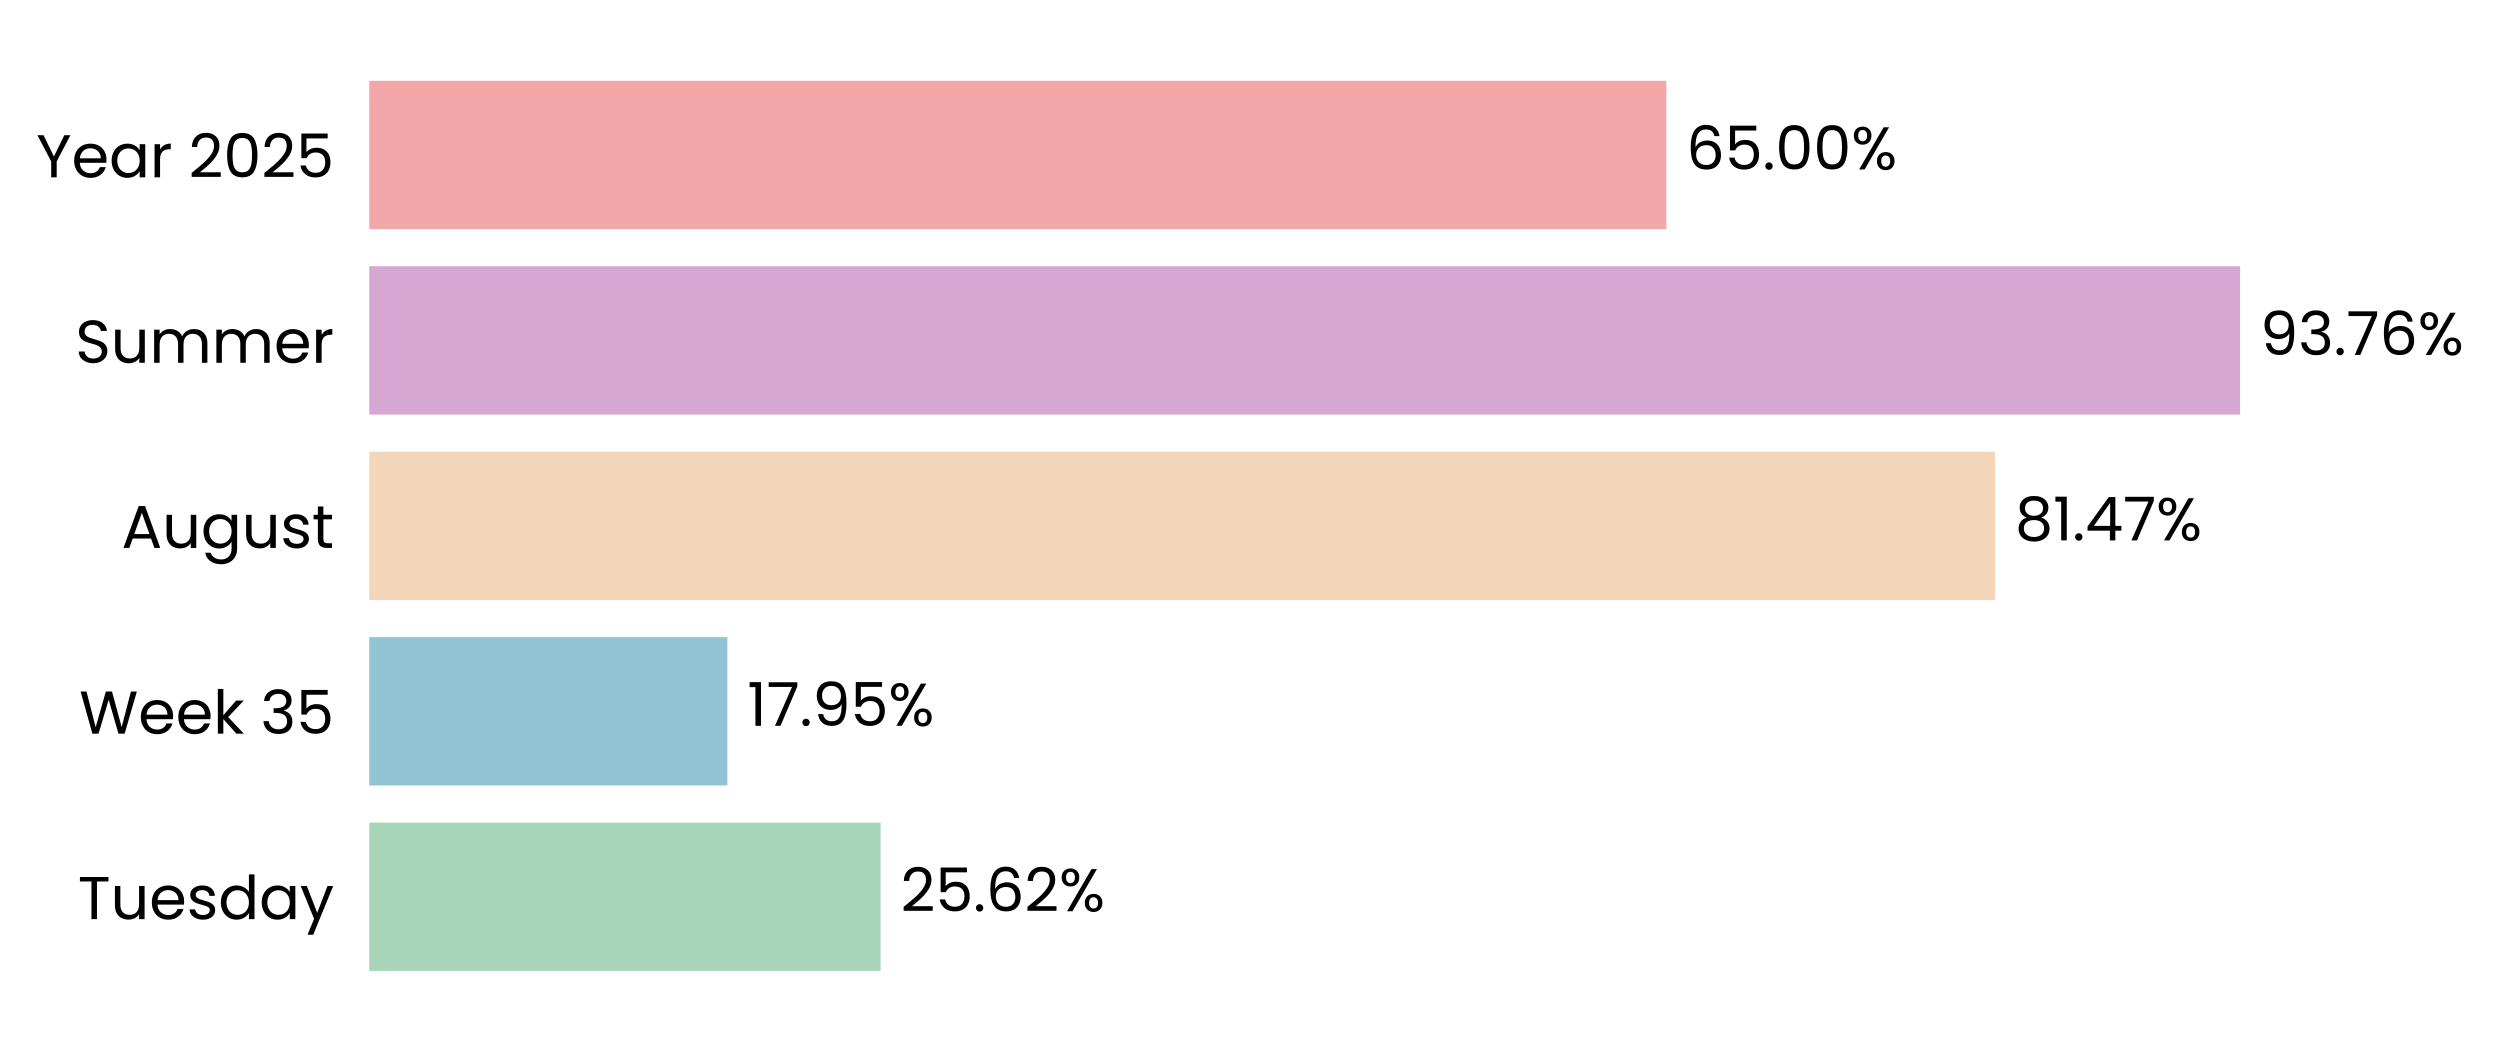
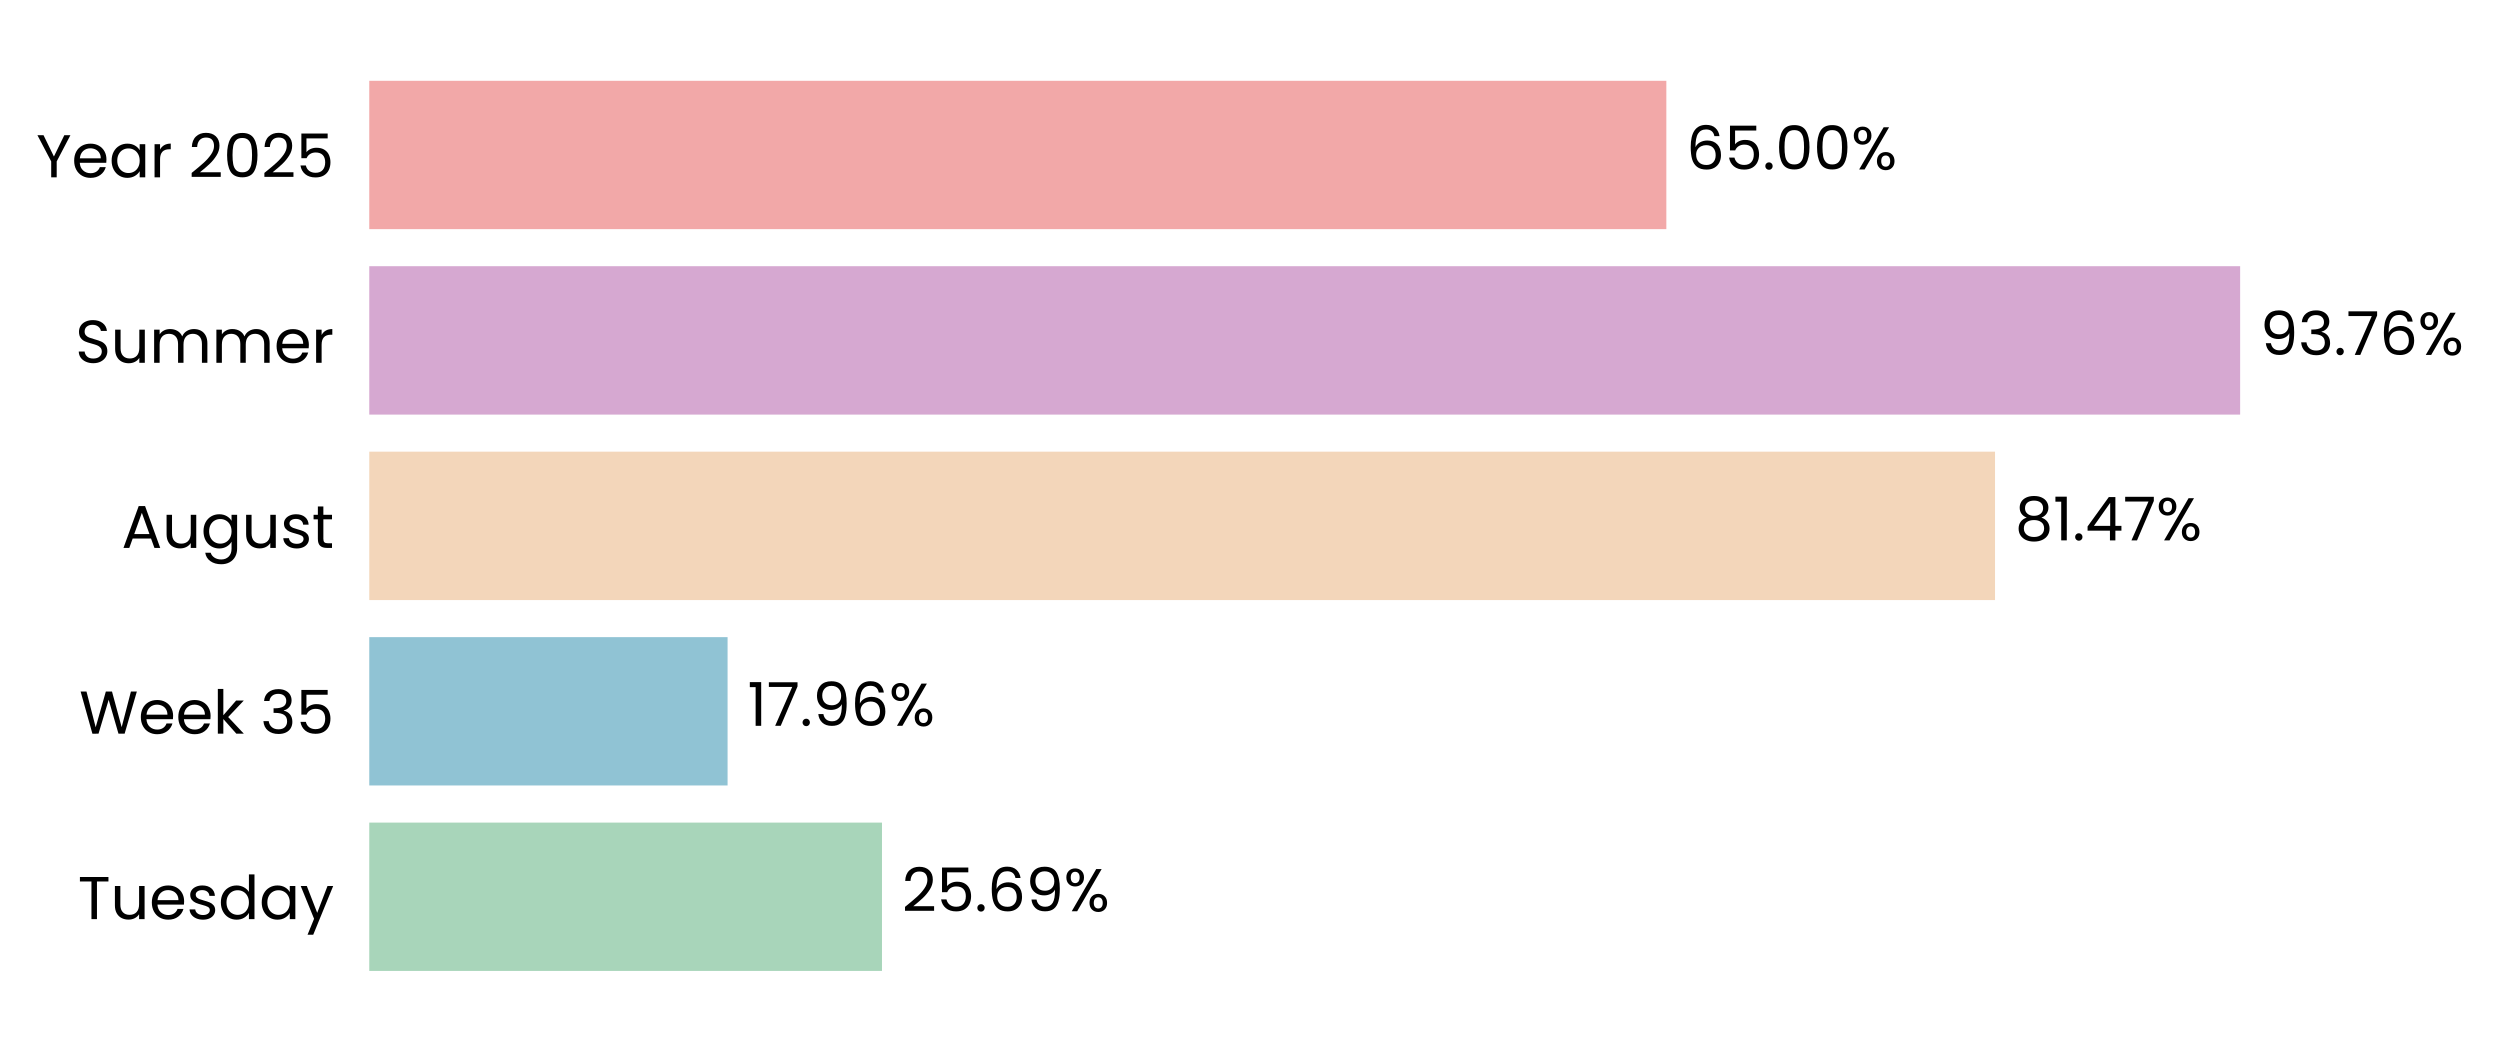
- <svg xmlns="http://www.w3.org/2000/svg" xmlns:xlink="http://www.w3.org/1999/xlink" width="496.328pt" height="208.8pt" viewBox="0 0 496.328 208.8" version="1.1">
+ <svg xmlns="http://www.w3.org/2000/svg" xmlns:xlink="http://www.w3.org/1999/xlink" width="496.329pt" height="208.8pt" viewBox="0 0 496.329 208.8" version="1.1">
  <defs>
    <style type="text/css">*{stroke-linejoin: round; stroke-linecap: butt}</style>
  </defs>
  <g id="figure_1">
    <g id="patch_1">
-       <path d="M 0 208.8  L 496.328 208.8  L 496.328 0  L 0 0  L 0 208.8  z " style="fill: none" />
+       <path d="M 0 208.8  L 496.329 208.8  L 496.329 0  L 0 0  L 0 208.8  z " style="fill: none" />
    </g>
    <g id="axes_1">
      <g id="patch_2">
-         <path d="M 73.311 201.6  L 469.471 201.6  L 469.471 7.2  L 73.311 7.2  L 73.311 201.6  z " style="fill: none" />
+         <path d="M 73.311 201.6  L 469.468 201.6  L 469.468 7.2  L 73.311 7.2  L 73.311 201.6  z " style="fill: none" />
      </g>
      <g id="patch_3">
-         <path d="M 73.311 192.764  L 174.827 192.764  L 174.827 163.309  L 73.311 163.309  z " clip-path="url(#p850a02b3b1)" style="fill: #a8d5ba" />
+         <path d="M 73.311 192.764  L 175.102 192.764  L 175.102 163.309  L 73.311 163.309  z " clip-path="url(#pc85f47d67d)" style="fill: #a8d5ba" />
      </g>
      <g id="patch_4">
-         <path d="M 73.311 155.945  L 144.408 155.945  L 144.408 126.491  L 73.311 126.491  z " clip-path="url(#p850a02b3b1)" style="fill: #90c3d4" />
+         <path d="M 73.311 155.945  L 144.447 155.945  L 144.447 126.491  L 73.311 126.491  z " clip-path="url(#pc85f47d67d)" style="fill: #90c3d4" />
      </g>
      <g id="patch_5">
-         <path d="M 73.311 119.127  L 396.07 119.127  L 396.07 89.673  L 73.311 89.673  z " clip-path="url(#p850a02b3b1)" style="fill: #f3d6ba" />
+         <path d="M 73.311 119.127  L 396.076 119.127  L 396.076 89.673  L 73.311 89.673  z " clip-path="url(#pc85f47d67d)" style="fill: #f3d6ba" />
      </g>
      <g id="patch_6">
-         <path d="M 73.311 82.309  L 444.738 82.309  L 444.738 52.855  L 73.311 52.855  z " clip-path="url(#p850a02b3b1)" style="fill: #d6a8d1" />
+         <path d="M 73.311 82.309  L 444.738 82.309  L 444.738 52.855  L 73.311 52.855  z " clip-path="url(#pc85f47d67d)" style="fill: #d6a8d1" />
      </g>
      <g id="patch_7">
-         <path d="M 73.311 45.491  L 330.822 45.491  L 330.822 16.036  L 73.311 16.036  z " clip-path="url(#p850a02b3b1)" style="fill: #f2a8a8" />
+         <path d="M 73.311 45.491  L 330.821 45.491  L 330.821 16.036  L 73.311 16.036  z " clip-path="url(#pc85f47d67d)" style="fill: #f2a8a8" />
      </g>
      <g id="matplotlib.axis_1">
        <g id="ytick_1">
          <g id="text_1">
            <g transform="translate(15.4575 182.4764) scale(0.12 -0.12)">
              <defs>
                <path id="Poppins-Regular-54" d="M 3238 4461  L 3238 3987  L 2022 3987  L 2022 0  L 1440 0  L 1440 3987  L 218 3987  L 218 4461  L 3238 4461  z " transform="scale(0.015625)" />
                <path id="Poppins-Regular-75" d="M 3603 3507  L 3603 0  L 3021 0  L 3021 518  Q 2854 250 2556 99  Q 2259 -51 1901 -51  Q 1491 -51 1164 118  Q 838 288 649 627  Q 461 966 461 1453  L 461 3507  L 1037 3507  L 1037 1530  Q 1037 1011 1299 732  Q 1562 454 2016 454  Q 2483 454 2752 742  Q 3021 1030 3021 1581  L 3021 3507  L 3603 3507  z " transform="scale(0.015625)" />
                <path id="Poppins-Regular-65" d="M 3693 1888  Q 3693 1722 3674 1536  L 870 1536  Q 902 1018 1225 726  Q 1549 435 2010 435  Q 2387 435 2640 611  Q 2893 787 2995 1082  L 3622 1082  Q 3482 576 3059 259  Q 2637 -58 2010 -58  Q 1510 -58 1116 166  Q 723 390 499 803  Q 275 1216 275 1760  Q 275 2304 492 2713  Q 710 3123 1104 3344  Q 1498 3565 2010 3565  Q 2509 3565 2893 3347  Q 3277 3130 3485 2749  Q 3693 2368 3693 1888  z M 3091 2010  Q 3091 2342 2944 2582  Q 2797 2822 2544 2947  Q 2291 3072 1984 3072  Q 1542 3072 1232 2790  Q 922 2509 877 2010  L 3091 2010  z " transform="scale(0.015625)" />
                <path id="Poppins-Regular-73" d="M 1734 -58  Q 1331 -58 1011 80  Q 691 218 505 464  Q 320 710 301 1030  L 902 1030  Q 928 768 1149 601  Q 1370 435 1728 435  Q 2061 435 2253 582  Q 2445 730 2445 954  Q 2445 1184 2240 1296  Q 2035 1408 1606 1517  Q 1216 1619 969 1724  Q 723 1830 547 2038  Q 371 2246 371 2586  Q 371 2854 531 3078  Q 691 3302 985 3433  Q 1280 3565 1658 3565  Q 2240 3565 2598 3270  Q 2957 2976 2982 2464  L 2400 2464  Q 2381 2739 2179 2905  Q 1978 3072 1638 3072  Q 1325 3072 1139 2937  Q 954 2803 954 2586  Q 954 2413 1066 2301  Q 1178 2189 1347 2121  Q 1517 2054 1818 1971  Q 2195 1869 2432 1769  Q 2669 1670 2838 1472  Q 3008 1274 3014 954  Q 3014 666 2854 435  Q 2694 205 2403 73  Q 2112 -58 1734 -58  z " transform="scale(0.015625)" />
                <path id="Poppins-Regular-64" d="M 275 1766  Q 275 2304 492 2710  Q 710 3117 1091 3341  Q 1472 3565 1946 3565  Q 2355 3565 2707 3376  Q 3059 3187 3245 2880  L 3245 4736  L 3834 4736  L 3834 0  L 3245 0  L 3245 659  Q 3072 346 2733 144  Q 2394 -58 1939 -58  Q 1472 -58 1091 172  Q 710 403 492 819  Q 275 1235 275 1766  z M 3245 1760  Q 3245 2157 3085 2451  Q 2925 2746 2653 2902  Q 2381 3059 2054 3059  Q 1728 3059 1459 2905  Q 1190 2752 1030 2457  Q 870 2163 870 1766  Q 870 1363 1030 1065  Q 1190 768 1459 611  Q 1728 454 2054 454  Q 2381 454 2653 611  Q 2925 768 3085 1065  Q 3245 1363 3245 1760  z " transform="scale(0.015625)" />
                <path id="Poppins-Regular-61" d="M 275 1766  Q 275 2304 492 2710  Q 710 3117 1091 3341  Q 1472 3565 1939 3565  Q 2400 3565 2739 3366  Q 3078 3168 3245 2867  L 3245 3507  L 3834 3507  L 3834 0  L 3245 0  L 3245 653  Q 3072 346 2729 144  Q 2387 -58 1933 -58  Q 1466 -58 1088 172  Q 710 403 492 819  Q 275 1235 275 1766  z M 3245 1760  Q 3245 2157 3085 2451  Q 2925 2746 2653 2902  Q 2381 3059 2054 3059  Q 1728 3059 1459 2905  Q 1190 2752 1030 2457  Q 870 2163 870 1766  Q 870 1363 1030 1065  Q 1190 768 1459 611  Q 1728 454 2054 454  Q 2381 454 2653 611  Q 2925 768 3085 1065  Q 3245 1363 3245 1760  z " transform="scale(0.015625)" />
                <path id="Poppins-Regular-79" d="M 3514 3507  L 1402 -1651  L 800 -1651  L 1491 38  L 77 3507  L 723 3507  L 1824 666  L 2912 3507  L 3514 3507  z " transform="scale(0.015625)" />
              </defs>
              <use xlink:href="#Poppins-Regular-54" />
              <use xlink:href="#Poppins-Regular-75" transform="translate(54.09999 0)" />
              <use xlink:href="#Poppins-Regular-65" transform="translate(118.1 0)" />
              <use xlink:href="#Poppins-Regular-73" transform="translate(180.1 0)" />
              <use xlink:href="#Poppins-Regular-64" transform="translate(232.3 0)" />
              <use xlink:href="#Poppins-Regular-61" transform="translate(299.8999 0)" />
              <use xlink:href="#Poppins-Regular-79" transform="translate(367.4999 0)" />
            </g>
          </g>
        </g>
        <g id="ytick_2">
          <g id="text_2">
            <g transform="translate(15.73125 145.6582) scale(0.12 -0.12)">
              <defs>
                <path id="Poppins-Regular-57" d="M 6099 4461  L 4806 0  L 4154 0  L 3117 3590  L 2042 0  L 1395 -6  L 147 4461  L 768 4461  L 1741 678  L 2816 4461  L 3469 4461  L 4493 691  L 5472 4461  L 6099 4461  z " transform="scale(0.015625)" />
                <path id="Poppins-Regular-6b" d="M 2451 0  L 1075 1549  L 1075 0  L 493 0  L 493 4736  L 1075 4736  L 1075 1952  L 2426 3507  L 3238 3507  L 1587 1760  L 3245 0  L 2451 0  z " transform="scale(0.015625)" />
                <path id="Poppins-Regular-20" transform="scale(0.015625)" />
                <path id="Poppins-Regular-33" d="M 384 3462  Q 429 4051 838 4384  Q 1248 4717 1901 4717  Q 2336 4717 2653 4560  Q 2970 4403 3133 4134  Q 3296 3866 3296 3526  Q 3296 3130 3069 2842  Q 2842 2554 2477 2470  L 2477 2438  Q 2893 2336 3136 2035  Q 3379 1734 3379 1248  Q 3379 883 3212 592  Q 3046 301 2713 134  Q 2381 -32 1914 -32  Q 1235 -32 800 323  Q 365 678 314 1331  L 877 1331  Q 922 947 1190 704  Q 1459 461 1907 461  Q 2355 461 2588 694  Q 2822 928 2822 1299  Q 2822 1779 2502 1990  Q 2182 2202 1536 2202  L 1389 2202  L 1389 2688  L 1542 2688  Q 2131 2694 2432 2883  Q 2733 3072 2733 3469  Q 2733 3808 2512 4013  Q 2291 4218 1882 4218  Q 1485 4218 1241 4013  Q 998 3808 954 3462  L 384 3462  z " transform="scale(0.015625)" />
                <path id="Poppins-Regular-35" d="M 3347 4122  L 1101 4122  L 1101 2662  Q 1248 2867 1536 2998  Q 1824 3130 2157 3130  Q 2688 3130 3021 2909  Q 3354 2688 3498 2339  Q 3642 1990 3642 1600  Q 3642 1139 3469 774  Q 3296 410 2941 198  Q 2586 -13 2061 -13  Q 1389 -13 973 332  Q 557 678 467 1254  L 1037 1254  Q 1120 890 1389 685  Q 1658 480 2067 480  Q 2573 480 2829 784  Q 3085 1088 3085 1587  Q 3085 2086 2829 2358  Q 2573 2630 2074 2630  Q 1734 2630 1481 2467  Q 1229 2304 1114 2022  L 563 2022  L 563 4634  L 3347 4634  L 3347 4122  z " transform="scale(0.015625)" />
              </defs>
              <use xlink:href="#Poppins-Regular-57" />
              <use xlink:href="#Poppins-Regular-65" transform="translate(97.59999 0)" />
              <use xlink:href="#Poppins-Regular-65" transform="translate(159.6 0)" />
              <use xlink:href="#Poppins-Regular-6b" transform="translate(221.6 0)" />
              <use xlink:href="#Poppins-Regular-20" transform="translate(273.0999 0)" />
              <use xlink:href="#Poppins-Regular-33" transform="translate(299.7999 0)" />
              <use xlink:href="#Poppins-Regular-35" transform="translate(358.6999 0)" />
            </g>
          </g>
        </g>
        <g id="ytick_3">
          <g id="text_3">
            <g transform="translate(24.11812 108.78) scale(0.12 -0.12)">
              <defs>
                <path id="Poppins-Regular-41" d="M 3130 992  L 1184 992  L 826 0  L 211 0  L 1824 4435  L 2496 4435  L 4102 0  L 3488 0  L 3130 992  z M 2963 1466  L 2157 3718  L 1350 1466  L 2963 1466  z " transform="scale(0.015625)" />
                <path id="Poppins-Regular-67" d="M 1939 3565  Q 2394 3565 2736 3366  Q 3078 3168 3245 2867  L 3245 3507  L 3834 3507  L 3834 -77  Q 3834 -557 3629 -931  Q 3424 -1306 3043 -1517  Q 2662 -1728 2157 -1728  Q 1466 -1728 1005 -1401  Q 544 -1075 461 -512  L 1037 -512  Q 1133 -832 1433 -1027  Q 1734 -1222 2157 -1222  Q 2637 -1222 2941 -921  Q 3245 -621 3245 -77  L 3245 659  Q 3072 352 2733 147  Q 2394 -58 1939 -58  Q 1472 -58 1091 172  Q 710 403 492 819  Q 275 1235 275 1766  Q 275 2304 492 2710  Q 710 3117 1091 3341  Q 1472 3565 1939 3565  z M 3245 1760  Q 3245 2157 3085 2451  Q 2925 2746 2653 2902  Q 2381 3059 2054 3059  Q 1728 3059 1459 2905  Q 1190 2752 1030 2457  Q 870 2163 870 1766  Q 870 1363 1030 1065  Q 1190 768 1459 611  Q 1728 454 2054 454  Q 2381 454 2653 611  Q 2925 768 3085 1065  Q 3245 1363 3245 1760  z " transform="scale(0.015625)" />
                <path id="Poppins-Regular-74" d="M 1203 3027  L 1203 960  Q 1203 704 1312 598  Q 1421 493 1690 493  L 2118 493  L 2118 0  L 1594 0  Q 1107 0 864 224  Q 621 448 621 960  L 621 3027  L 166 3027  L 166 3507  L 621 3507  L 621 4390  L 1203 4390  L 1203 3507  L 2118 3507  L 2118 3027  L 1203 3027  z " transform="scale(0.015625)" />
              </defs>
              <use xlink:href="#Poppins-Regular-41" />
              <use xlink:href="#Poppins-Regular-75" transform="translate(67.39999 0)" />
              <use xlink:href="#Poppins-Regular-67" transform="translate(131.4 0)" />
              <use xlink:href="#Poppins-Regular-75" transform="translate(199 0)" />
              <use xlink:href="#Poppins-Regular-73" transform="translate(263 0)" />
              <use xlink:href="#Poppins-Regular-74" transform="translate(315.2 0)" />
            </g>
          </g>
        </g>
        <g id="ytick_4">
          <g id="text_4">
            <g transform="translate(14.95125 72.02182) scale(0.12 -0.12)">
              <defs>
                <path id="Poppins-Regular-53" d="M 1907 -45  Q 1466 -45 1117 112  Q 768 269 569 547  Q 371 826 365 1190  L 986 1190  Q 1018 877 1245 662  Q 1472 448 1907 448  Q 2323 448 2563 656  Q 2803 864 2803 1190  Q 2803 1446 2662 1606  Q 2522 1766 2310 1849  Q 2099 1933 1741 2029  Q 1299 2144 1033 2259  Q 768 2374 579 2620  Q 390 2867 390 3283  Q 390 3648 576 3929  Q 762 4211 1098 4364  Q 1434 4518 1869 4518  Q 2496 4518 2896 4204  Q 3296 3891 3347 3373  L 2707 3373  Q 2675 3629 2438 3824  Q 2202 4019 1811 4019  Q 1446 4019 1216 3830  Q 986 3642 986 3302  Q 986 3059 1123 2905  Q 1261 2752 1462 2672  Q 1664 2592 2029 2490  Q 2470 2368 2739 2249  Q 3008 2131 3200 1884  Q 3392 1638 3392 1216  Q 3392 890 3219 602  Q 3046 314 2707 134  Q 2368 -45 1907 -45  z " transform="scale(0.015625)" />
                <path id="Poppins-Regular-6d" d="M 4710 3571  Q 5120 3571 5440 3401  Q 5760 3232 5945 2893  Q 6131 2554 6131 2067  L 6131 0  L 5555 0  L 5555 1984  Q 5555 2509 5296 2787  Q 5037 3066 4595 3066  Q 4141 3066 3872 2774  Q 3603 2483 3603 1933  L 3603 0  L 3027 0  L 3027 1984  Q 3027 2509 2768 2787  Q 2509 3066 2067 3066  Q 1613 3066 1344 2774  Q 1075 2483 1075 1933  L 1075 0  L 493 0  L 493 3507  L 1075 3507  L 1075 3002  Q 1248 3277 1539 3424  Q 1830 3571 2182 3571  Q 2624 3571 2963 3372  Q 3302 3174 3469 2790  Q 3616 3162 3955 3366  Q 4294 3571 4710 3571  z " transform="scale(0.015625)" />
                <path id="Poppins-Regular-72" d="M 1075 2938  Q 1229 3238 1513 3404  Q 1798 3571 2208 3571  L 2208 2970  L 2054 2970  Q 1075 2970 1075 1907  L 1075 0  L 493 0  L 493 3507  L 1075 3507  L 1075 2938  z " transform="scale(0.015625)" />
              </defs>
              <use xlink:href="#Poppins-Regular-53" />
              <use xlink:href="#Poppins-Regular-75" transform="translate(58.7 0)" />
              <use xlink:href="#Poppins-Regular-6d" transform="translate(122.7 0)" />
              <use xlink:href="#Poppins-Regular-6d" transform="translate(225.7 0)" />
              <use xlink:href="#Poppins-Regular-65" transform="translate(328.7 0)" />
              <use xlink:href="#Poppins-Regular-72" transform="translate(390.6999 0)" />
            </g>
          </g>
        </g>
        <g id="ytick_5">
          <g id="text_5">
            <g transform="translate(7.2 35.20364) scale(0.12 -0.12)">
              <defs>
                <path id="Poppins-Regular-59" d="M 3616 4461  L 2163 1683  L 2163 0  L 1581 0  L 1581 1683  L 122 4461  L 768 4461  L 1869 2202  L 2970 4461  L 3616 4461  z " transform="scale(0.015625)" />
                <path id="Poppins-Regular-32" d="M 326 467  Q 1139 1120 1600 1539  Q 2061 1958 2377 2416  Q 2694 2874 2694 3315  Q 2694 3731 2492 3971  Q 2291 4211 1843 4211  Q 1408 4211 1168 3939  Q 928 3667 909 3213  L 346 3213  Q 371 3930 780 4320  Q 1190 4710 1837 4710  Q 2496 4710 2883 4345  Q 3270 3981 3270 3341  Q 3270 2810 2953 2307  Q 2637 1805 2233 1424  Q 1830 1043 1203 538  L 3405 538  L 3405 51  L 326 51  L 326 467  z " transform="scale(0.015625)" />
                <path id="Poppins-Regular-30" d="M 397 2362  Q 397 3462 755 4080  Q 1114 4698 2010 4698  Q 2899 4698 3257 4080  Q 3616 3462 3616 2362  Q 3616 1242 3257 621  Q 2899 0 2010 0  Q 1114 0 755 621  Q 397 1242 397 2362  z M 3040 2362  Q 3040 2918 2966 3305  Q 2893 3693 2665 3929  Q 2438 4166 2010 4166  Q 1574 4166 1347 3929  Q 1120 3693 1046 3305  Q 973 2918 973 2362  Q 973 1786 1046 1395  Q 1120 1005 1347 768  Q 1574 531 2010 531  Q 2438 531 2665 768  Q 2893 1005 2966 1395  Q 3040 1786 3040 2362  z " transform="scale(0.015625)" />
              </defs>
              <use xlink:href="#Poppins-Regular-59" />
              <use xlink:href="#Poppins-Regular-65" transform="translate(58.39999 0)" />
              <use xlink:href="#Poppins-Regular-61" transform="translate(120.4 0)" />
              <use xlink:href="#Poppins-Regular-72" transform="translate(188 0)" />
              <use xlink:href="#Poppins-Regular-20" transform="translate(225.3 0)" />
              <use xlink:href="#Poppins-Regular-32" transform="translate(252 0)" />
              <use xlink:href="#Poppins-Regular-30" transform="translate(309.4999 0)" />
              <use xlink:href="#Poppins-Regular-32" transform="translate(372.2999 0)" />
              <use xlink:href="#Poppins-Regular-35" transform="translate(429.7999 0)" />
            </g>
          </g>
        </g>
      </g>
      <g id="text_6">
-         <g transform="translate(178.7888 180.9164) scale(0.12 -0.12)">
+         <g transform="translate(179.0632 180.9164) scale(0.12 -0.12)">
          <defs>
            <path id="Poppins-Regular-2e" d="M 678 -38  Q 512 -38 397 77  Q 282 192 282 358  Q 282 525 397 640  Q 512 755 678 755  Q 838 755 950 640  Q 1062 525 1062 358  Q 1062 192 950 77  Q 838 -38 678 -38  z " transform="scale(0.015625)" />
            <path id="Poppins-Regular-36" d="M 2976 3526  Q 2835 4237 2099 4237  Q 1530 4237 1248 3798  Q 966 3360 973 2355  Q 1120 2688 1462 2877  Q 1805 3066 2227 3066  Q 2886 3066 3280 2656  Q 3674 2246 3674 1523  Q 3674 1088 3504 742  Q 3334 397 2992 192  Q 2650 -13 2163 -13  Q 1504 -13 1133 281  Q 762 576 614 1094  Q 467 1613 467 2374  Q 467 4723 2106 4723  Q 2733 4723 3091 4384  Q 3450 4045 3514 3526  L 2976 3526  z M 2106 2573  Q 1830 2573 1587 2461  Q 1344 2349 1193 2121  Q 1043 1894 1043 1568  Q 1043 1082 1324 778  Q 1606 474 2131 474  Q 2579 474 2844 752  Q 3110 1030 3110 1504  Q 3110 2003 2854 2288  Q 2598 2573 2106 2573  z " transform="scale(0.015625)" />
+             <path id="Poppins-Regular-39" d="M 1146 1242  Q 1210 877 1443 678  Q 1677 480 2074 480  Q 2605 480 2857 896  Q 3110 1312 3098 2298  Q 2963 2010 2649 1846  Q 2336 1683 1952 1683  Q 1523 1683 1187 1859  Q 851 2035 659 2374  Q 467 2714 467 3194  Q 467 3878 864 4297  Q 1261 4717 1990 4717  Q 2886 4717 3248 4134  Q 3610 3552 3610 2400  Q 3610 1594 3466 1069  Q 3322 544 2979 269  Q 2637 -6 2042 -6  Q 1389 -6 1024 346  Q 659 698 608 1242  L 1146 1242  z M 2048 2176  Q 2477 2176 2752 2441  Q 3027 2707 3027 3162  Q 3027 3642 2758 3936  Q 2490 4230 2003 4230  Q 1555 4230 1289 3948  Q 1024 3667 1024 3206  Q 1024 2739 1286 2457  Q 1549 2176 2048 2176  z " transform="scale(0.015625)" />
            <path id="Poppins-Regular-25" d="M 269 3584  Q 269 4019 531 4278  Q 794 4538 1203 4538  Q 1613 4538 1875 4278  Q 2138 4019 2138 3584  Q 2138 3142 1875 2883  Q 1613 2624 1203 2624  Q 794 2624 531 2883  Q 269 3142 269 3584  z M 4006 4467  L 1414 0  L 838 0  L 3430 4467  L 4006 4467  z M 1203 4179  Q 986 4179 861 4028  Q 736 3878 736 3584  Q 736 3290 861 3136  Q 986 2982 1203 2982  Q 1421 2982 1549 3139  Q 1677 3296 1677 3584  Q 1677 3878 1549 4028  Q 1421 4179 1203 4179  z M 2720 883  Q 2720 1325 2982 1584  Q 3245 1843 3654 1843  Q 4064 1843 4323 1584  Q 4582 1325 4582 883  Q 4582 448 4323 185  Q 4064 -77 3654 -77  Q 3245 -77 2982 182  Q 2720 442 2720 883  z M 3648 1478  Q 3430 1478 3302 1328  Q 3174 1178 3174 883  Q 3174 595 3302 444  Q 3430 294 3648 294  Q 3866 294 3994 444  Q 4122 595 4122 883  Q 4122 1178 3994 1328  Q 3866 1478 3648 1478  z " transform="scale(0.015625)" />
          </defs>
          <use xlink:href="#Poppins-Regular-32" />
          <use xlink:href="#Poppins-Regular-35" transform="translate(57.49999 0)" />
          <use xlink:href="#Poppins-Regular-2e" transform="translate(120.3 0)" />
          <use xlink:href="#Poppins-Regular-36" transform="translate(141.3 0)" />
-           <use xlink:href="#Poppins-Regular-32" transform="translate(204.7999 0)" />
-           <use xlink:href="#Poppins-Regular-25" transform="translate(262.2999 0)" />
+           <use xlink:href="#Poppins-Regular-39" transform="translate(204.7999 0)" />
+           <use xlink:href="#Poppins-Regular-25" transform="translate(267.7999 0)" />
        </g>
      </g>
      <g id="text_7">
-         <g transform="translate(148.3694 144.0982) scale(0.12 -0.12)">
+         <g transform="translate(148.4082 144.0982) scale(0.12 -0.12)">
          <defs>
            <path id="Poppins-Regular-31" d="M 243 4096  L 243 4627  L 1446 4627  L 1446 0  L 858 0  L 858 4096  L 243 4096  z " transform="scale(0.015625)" />
            <path id="Poppins-Regular-37" d="M 3245 4173  L 1466 0  L 877 0  L 2682 4115  L 211 4115  L 211 4614  L 3245 4614  L 3245 4173  z " transform="scale(0.015625)" />
-             <path id="Poppins-Regular-39" d="M 1146 1242  Q 1210 877 1443 678  Q 1677 480 2074 480  Q 2605 480 2857 896  Q 3110 1312 3098 2298  Q 2963 2010 2649 1846  Q 2336 1683 1952 1683  Q 1523 1683 1187 1859  Q 851 2035 659 2374  Q 467 2714 467 3194  Q 467 3878 864 4297  Q 1261 4717 1990 4717  Q 2886 4717 3248 4134  Q 3610 3552 3610 2400  Q 3610 1594 3466 1069  Q 3322 544 2979 269  Q 2637 -6 2042 -6  Q 1389 -6 1024 346  Q 659 698 608 1242  L 1146 1242  z M 2048 2176  Q 2477 2176 2752 2441  Q 3027 2707 3027 3162  Q 3027 3642 2758 3936  Q 2490 4230 2003 4230  Q 1555 4230 1289 3948  Q 1024 3667 1024 3206  Q 1024 2739 1286 2457  Q 1549 2176 2048 2176  z " transform="scale(0.015625)" />
          </defs>
          <use xlink:href="#Poppins-Regular-31" />
          <use xlink:href="#Poppins-Regular-37" transform="translate(31.99998 0)" />
          <use xlink:href="#Poppins-Regular-2e" transform="translate(86.59998 0)" />
          <use xlink:href="#Poppins-Regular-39" transform="translate(107.6 0)" />
-           <use xlink:href="#Poppins-Regular-35" transform="translate(170.5999 0)" />
-           <use xlink:href="#Poppins-Regular-25" transform="translate(233.3999 0)" />
+           <use xlink:href="#Poppins-Regular-36" transform="translate(170.5999 0)" />
+           <use xlink:href="#Poppins-Regular-25" transform="translate(234.0999 0)" />
        </g>
      </g>
      <g id="text_8">
-         <g transform="translate(400.0314 107.28) scale(0.12 -0.12)">
+         <g transform="translate(400.0378 107.28) scale(0.12 -0.12)">
          <defs>
            <path id="Poppins-Regular-38" d="M 1242 2406  Q 883 2547 691 2816  Q 499 3085 499 3469  Q 499 3814 672 4092  Q 845 4371 1187 4534  Q 1530 4698 2016 4698  Q 2502 4698 2844 4534  Q 3187 4371 3363 4092  Q 3539 3814 3539 3469  Q 3539 3098 3340 2819  Q 3142 2541 2797 2406  Q 3194 2285 3427 1981  Q 3661 1677 3661 1248  Q 3661 832 3456 521  Q 3251 211 2876 41  Q 2502 -128 2016 -128  Q 1530 -128 1162 41  Q 794 211 589 521  Q 384 832 384 1248  Q 384 1677 614 1984  Q 845 2291 1242 2406  z M 2976 3398  Q 2976 3789 2720 4000  Q 2464 4211 2016 4211  Q 1574 4211 1318 4000  Q 1062 3789 1062 3392  Q 1062 3034 1328 2816  Q 1594 2598 2016 2598  Q 2445 2598 2710 2819  Q 2976 3040 2976 3398  z M 2016 2150  Q 1542 2150 1241 1929  Q 941 1709 941 1267  Q 941 858 1232 608  Q 1523 358 2016 358  Q 2509 358 2797 608  Q 3085 858 3085 1267  Q 3085 1696 2790 1923  Q 2496 2150 2016 2150  z " transform="scale(0.015625)" />
            <path id="Poppins-Regular-34" d="M 256 1030  L 256 1472  L 2502 4582  L 3200 4582  L 3200 1536  L 3840 1536  L 3840 1030  L 3200 1030  L 3200 0  L 2624 0  L 2624 1030  L 256 1030  z M 2650 3974  L 928 1536  L 2650 1536  L 2650 3974  z " transform="scale(0.015625)" />
          </defs>
          <use xlink:href="#Poppins-Regular-38" />
          <use xlink:href="#Poppins-Regular-31" transform="translate(63.09999 0)" />
          <use xlink:href="#Poppins-Regular-2e" transform="translate(95.09998 0)" />
          <use xlink:href="#Poppins-Regular-34" transform="translate(116.1 0)" />
          <use xlink:href="#Poppins-Regular-37" transform="translate(179 0)" />
          <use xlink:href="#Poppins-Regular-25" transform="translate(233.5999 0)" />
        </g>
      </g>
      <g id="text_9">
-         <g transform="translate(448.6997 70.46182) scale(0.12 -0.12)">
+         <g transform="translate(448.6999 70.46182) scale(0.12 -0.12)">
          <use xlink:href="#Poppins-Regular-39" />
          <use xlink:href="#Poppins-Regular-33" transform="translate(62.99999 0)" />
          <use xlink:href="#Poppins-Regular-2e" transform="translate(121.9 0)" />
          <use xlink:href="#Poppins-Regular-37" transform="translate(142.9 0)" />
          <use xlink:href="#Poppins-Regular-36" transform="translate(197.5 0)" />
          <use xlink:href="#Poppins-Regular-25" transform="translate(260.9999 0)" />
        </g>
      </g>
      <g id="text_10">
-         <g transform="translate(334.7836 33.64364) scale(0.12 -0.12)">
+         <g transform="translate(334.7824 33.64364) scale(0.12 -0.12)">
          <use xlink:href="#Poppins-Regular-36" />
          <use xlink:href="#Poppins-Regular-35" transform="translate(63.49999 0)" />
          <use xlink:href="#Poppins-Regular-2e" transform="translate(126.3 0)" />
          <use xlink:href="#Poppins-Regular-30" transform="translate(147.3 0)" />
          <use xlink:href="#Poppins-Regular-30" transform="translate(210.0999 0)" />
          <use xlink:href="#Poppins-Regular-25" transform="translate(272.8999 0)" />
        </g>
      </g>
    </g>
  </g>
  <defs>
-     <clipPath id="p850a02b3b1">
-       <rect x="73.311" y="7.2" width="396.16" height="194.4" />
+     <clipPath id="pc85f47d67d">
+       <rect x="73.311" y="7.2" width="396.157" height="194.4" />
    </clipPath>
  </defs>
</svg>
